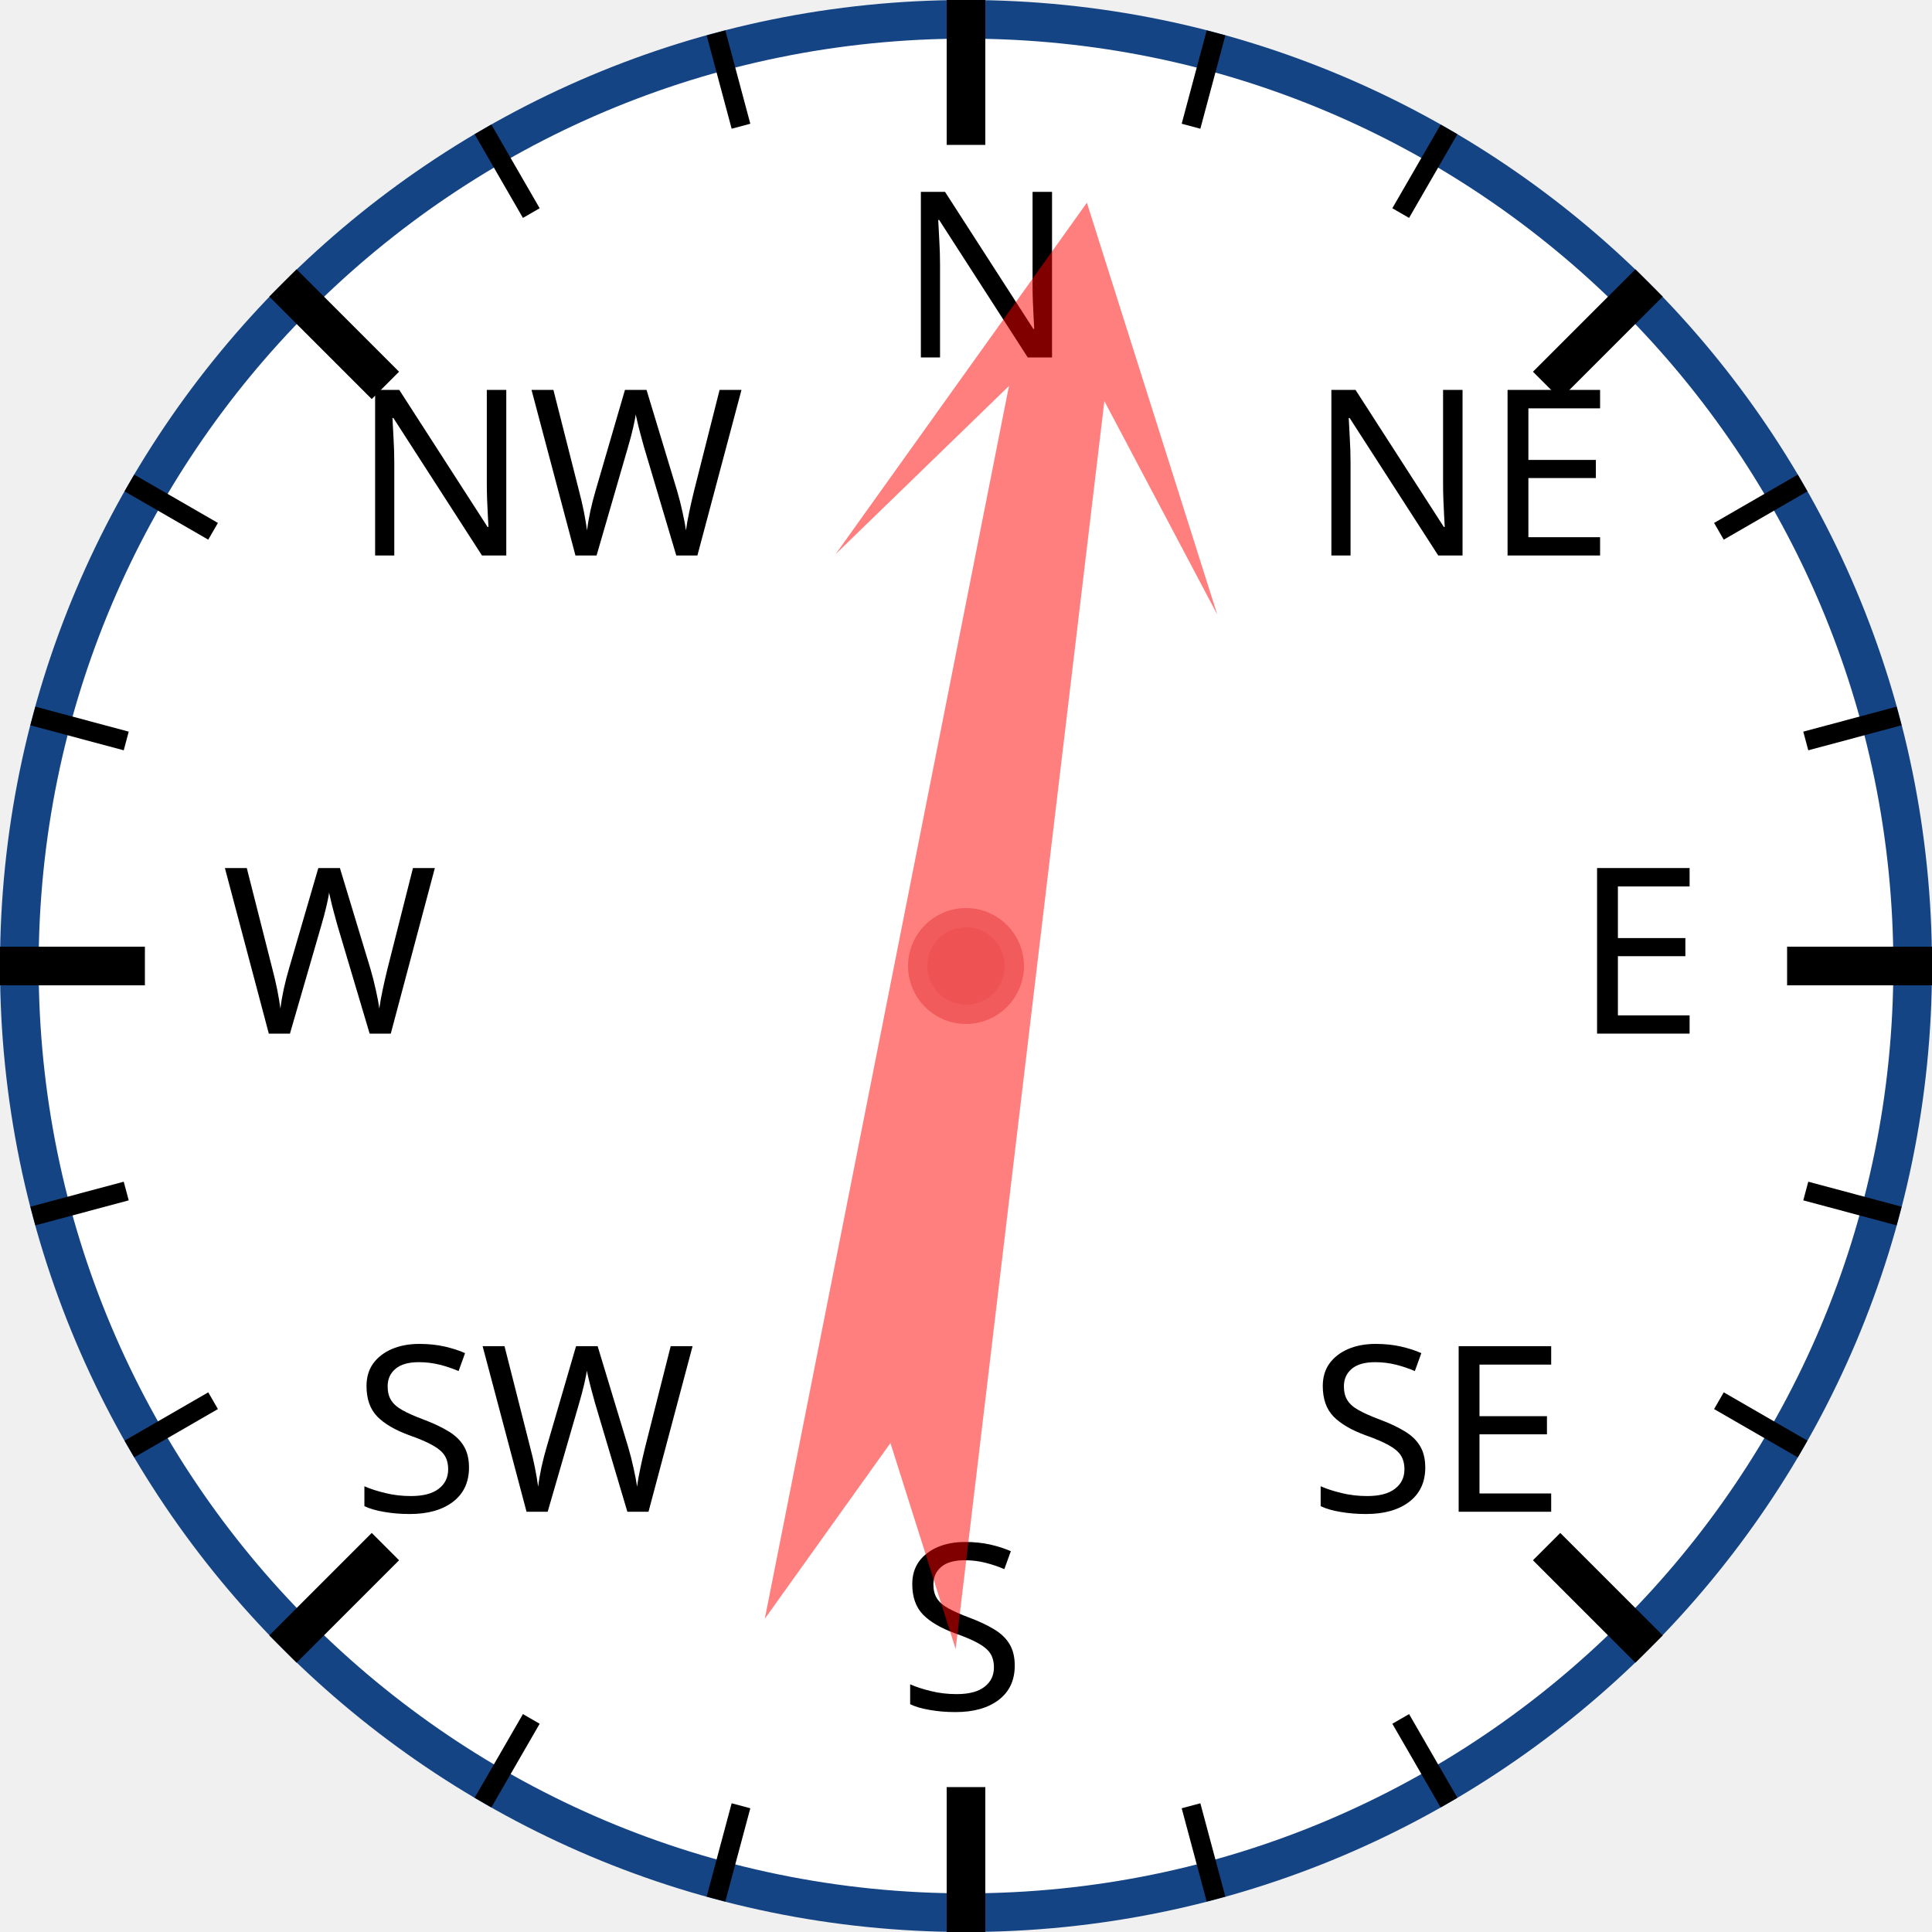
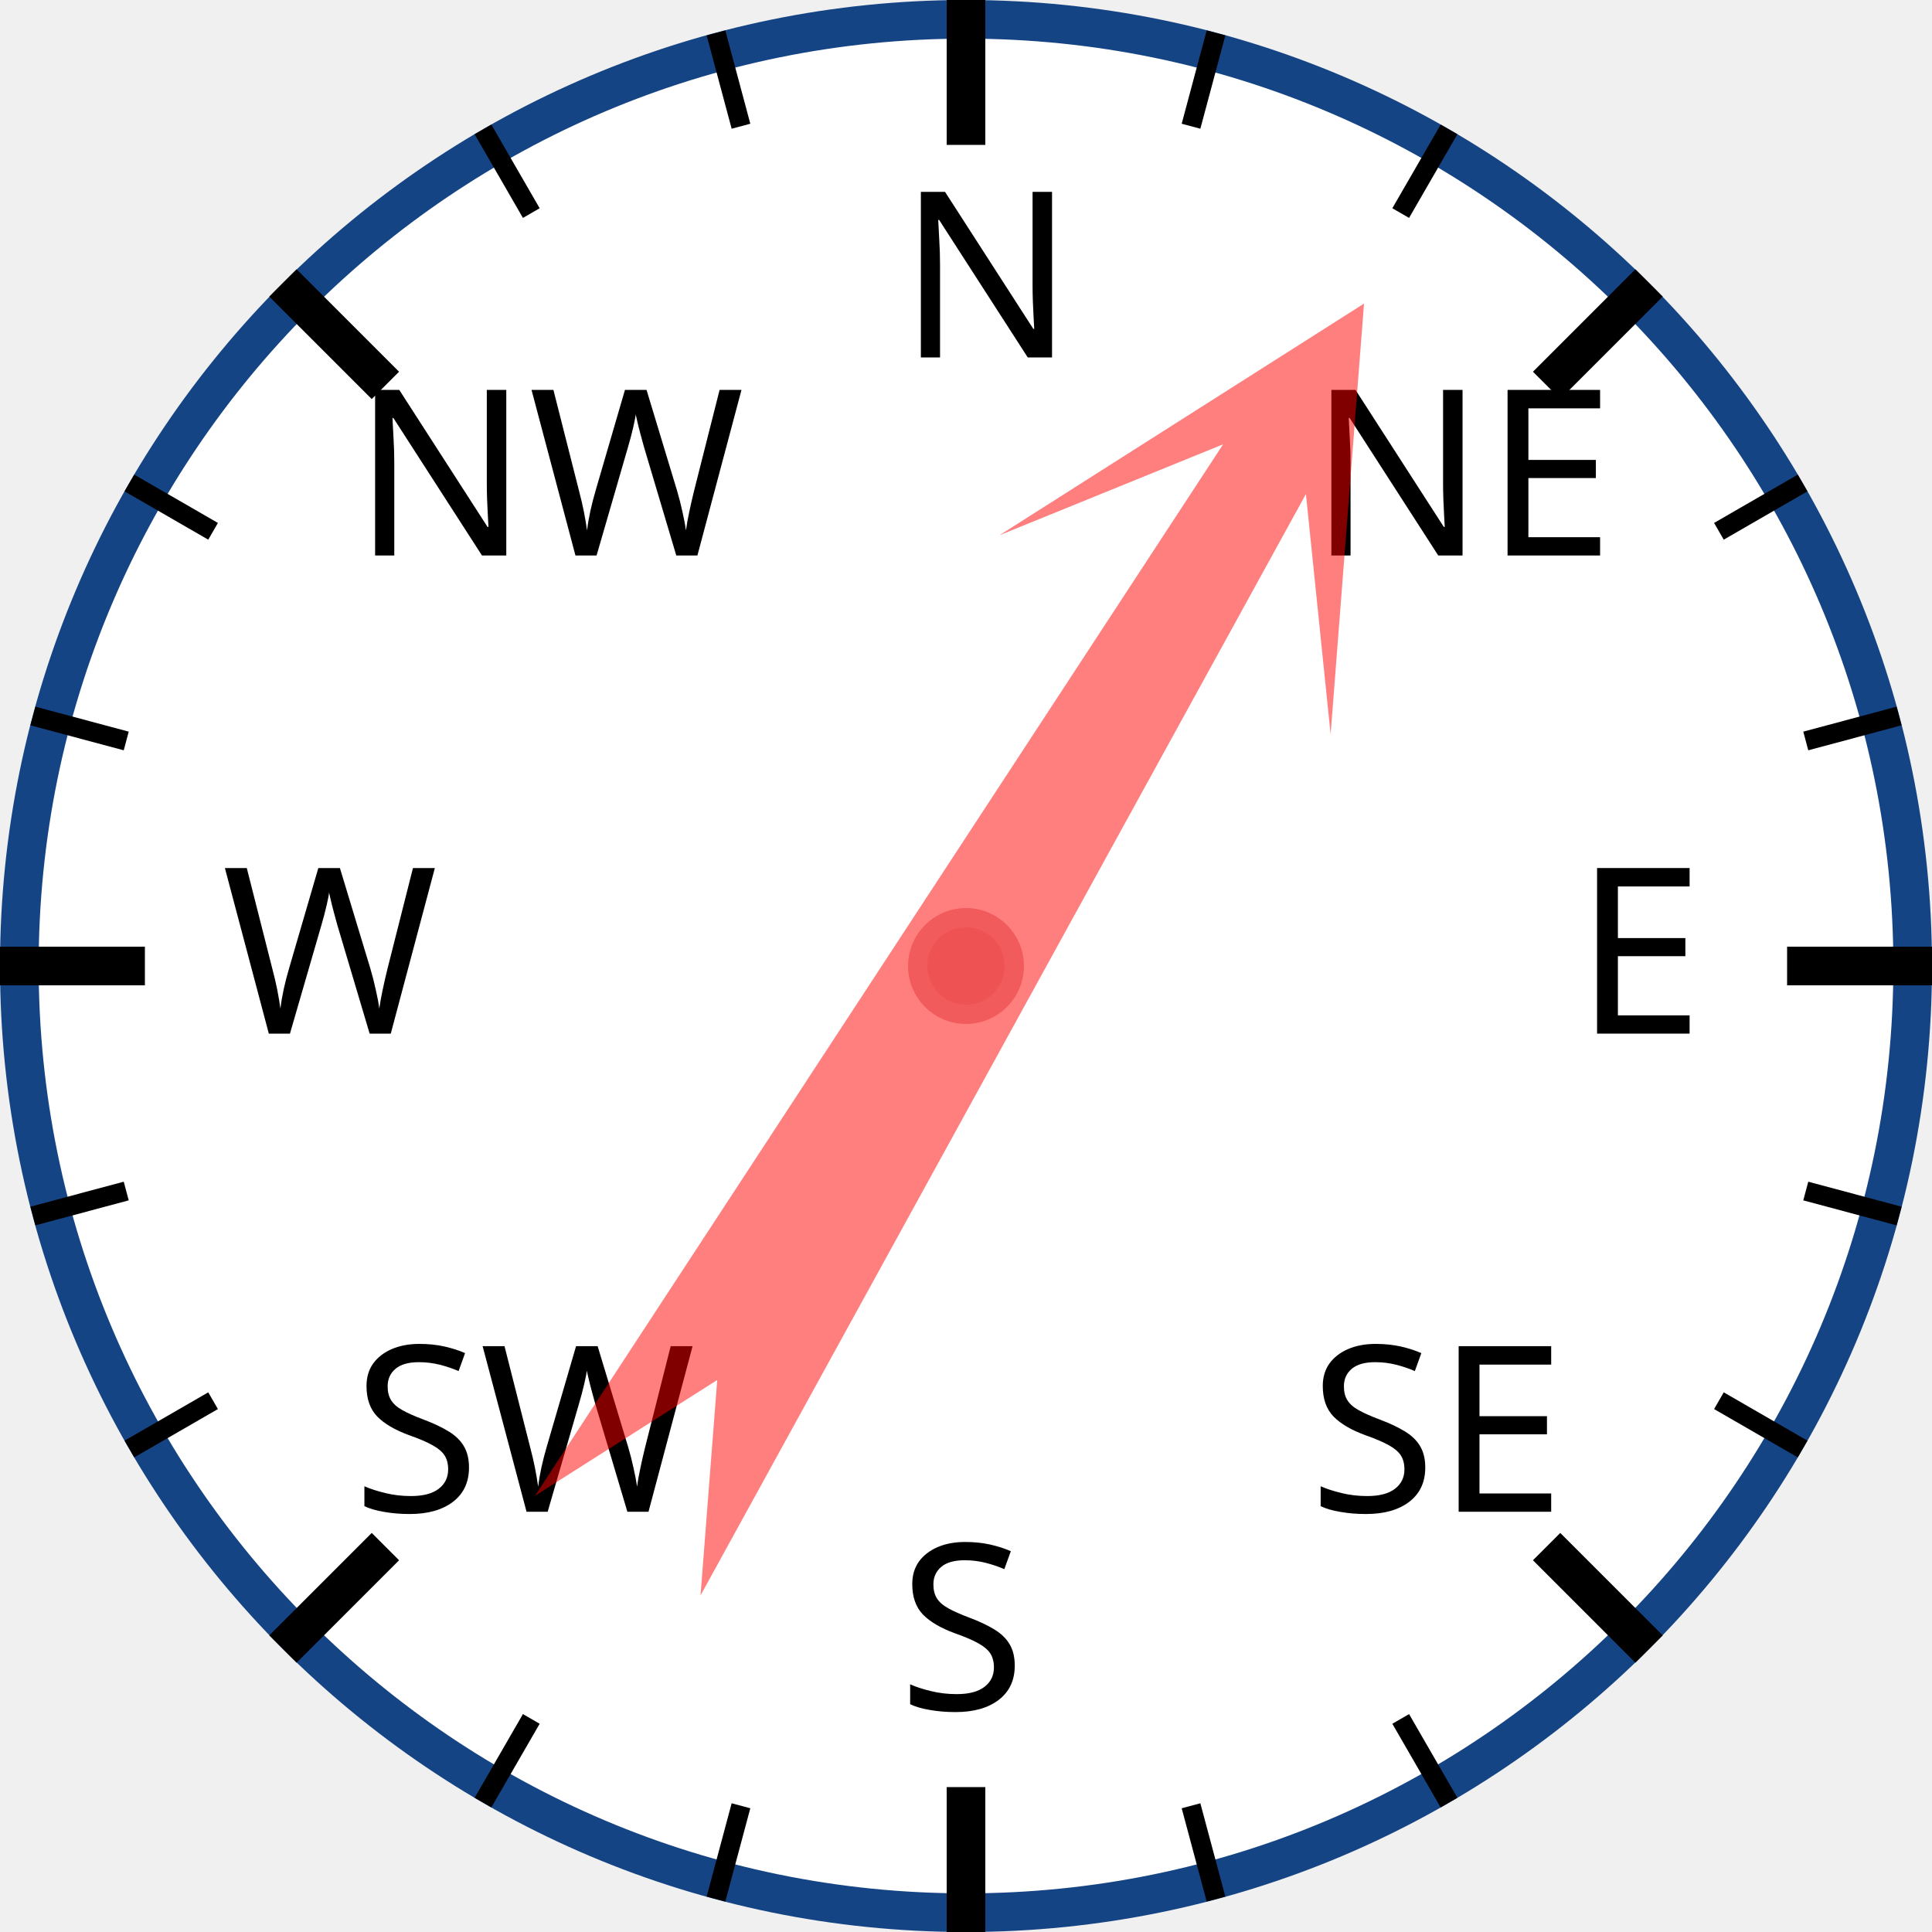
<svg xmlns="http://www.w3.org/2000/svg" width="120px" height="120px" viewBox="0 0 200 200">
  <circle cx="100" cy="100" r="98" style="fill: white; stroke: #154485; stroke-width: 4;" />
  <text x="93.0" y="37.0" style="font-family: sans-serif; font-size: 18pt;">N</text>
  <line x1="100.0" y1="0.0" x2="100.0" y2="15.0" style="stroke: black; stroke-width: 4;" />
  <line x1="74.118" y1="3.407" x2="76.706" y2="13.067" style="stroke: black; stroke-width: 2;" />
  <line x1="50" y1="13.397" x2="55" y2="22.058" style="stroke: black; stroke-width: 2;" />
  <text x="36.503" y="57.503" style="font-family: sans-serif; font-size: 18pt;">NW</text>
  <line x1="29.289" y1="29.289" x2="39.896" y2="39.896" style="stroke: black; stroke-width: 4;" />
  <line x1="13.397" y1="50" x2="22.058" y2="55" style="stroke: black; stroke-width: 2;" />
  <line x1="3.407" y1="74.118" x2="13.067" y2="76.706" style="stroke: black; stroke-width: 2;" />
  <text x="23.0" y="107.0" style="font-family: sans-serif; font-size: 18pt;">W</text>
  <line x1="0.0" y1="100.0" x2="15.0" y2="100.0" style="stroke: black; stroke-width: 4;" />
  <line x1="3.407" y1="125.882" x2="13.067" y2="123.294" style="stroke: black; stroke-width: 2;" />
  <line x1="13.397" y1="150" x2="22.058" y2="145" style="stroke: black; stroke-width: 2;" />
  <text x="36.503" y="156.497" style="font-family: sans-serif; font-size: 18pt;">SW</text>
  <line x1="29.289" y1="170.711" x2="39.896" y2="160.104" style="stroke: black; stroke-width: 4;" />
  <line x1="50" y1="186.603" x2="55" y2="177.942" style="stroke: black; stroke-width: 2;" />
  <line x1="74.118" y1="196.593" x2="76.706" y2="186.933" style="stroke: black; stroke-width: 2;" />
  <text x="93" y="177.0" style="font-family: sans-serif; font-size: 18pt;">S</text>
  <line x1="100" y1="200.0" x2="100" y2="185.0" style="stroke: black; stroke-width: 4;" />
  <line x1="125.882" y1="196.593" x2="123.294" y2="186.933" style="stroke: black; stroke-width: 2;" />
  <line x1="150.0" y1="186.603" x2="145.0" y2="177.942" style="stroke: black; stroke-width: 2;" />
  <text x="135.497" y="156.497" style="font-family: sans-serif; font-size: 18pt;">SE</text>
  <line x1="170.711" y1="170.711" x2="160.104" y2="160.104" style="stroke: black; stroke-width: 4;" />
  <line x1="186.603" y1="150" x2="177.942" y2="145" style="stroke: black; stroke-width: 2;" />
  <line x1="196.593" y1="125.882" x2="186.933" y2="123.294" style="stroke: black; stroke-width: 2;" />
  <text x="163.0" y="107" style="font-family: sans-serif; font-size: 18pt;">E</text>
  <line x1="200.0" y1="100" x2="185.0" y2="100" style="stroke: black; stroke-width: 4;" />
  <line x1="196.593" y1="74.118" x2="186.933" y2="76.706" style="stroke: black; stroke-width: 2;" />
  <line x1="186.603" y1="50" x2="177.942" y2="55" style="stroke: black; stroke-width: 2;" />
  <text x="135.497" y="57.503" style="font-family: sans-serif; font-size: 18pt;">NE</text>
  <line x1="170.711" y1="29.289" x2="160.104" y2="39.896" style="stroke: black; stroke-width: 4;" />
  <line x1="150" y1="13.397" x2="145" y2="22.058" style="stroke: black; stroke-width: 2;" />
  <line x1="125.882" y1="3.407" x2="123.294" y2="13.067" style="stroke: black; stroke-width: 2;" />
-   <polygon points="100 20 120 60 105 40 110 170 100 150 90 170 95 40 80 60" style="fill: red; fill-opacity: 0.5;" transform="rotate(9,100,100)" />
+   <polygon points="100 20 120 60 105 40 110 170 100 150 90 170 95 40 80 60" style="fill: red; fill-opacity: 0.5;" transform="rotate(31,100,100)" />
  <circle cx="100" cy="100" r="5" style="fill: #EE5252; stroke: #F25B5B; stroke-width: 2;" />
</svg>
